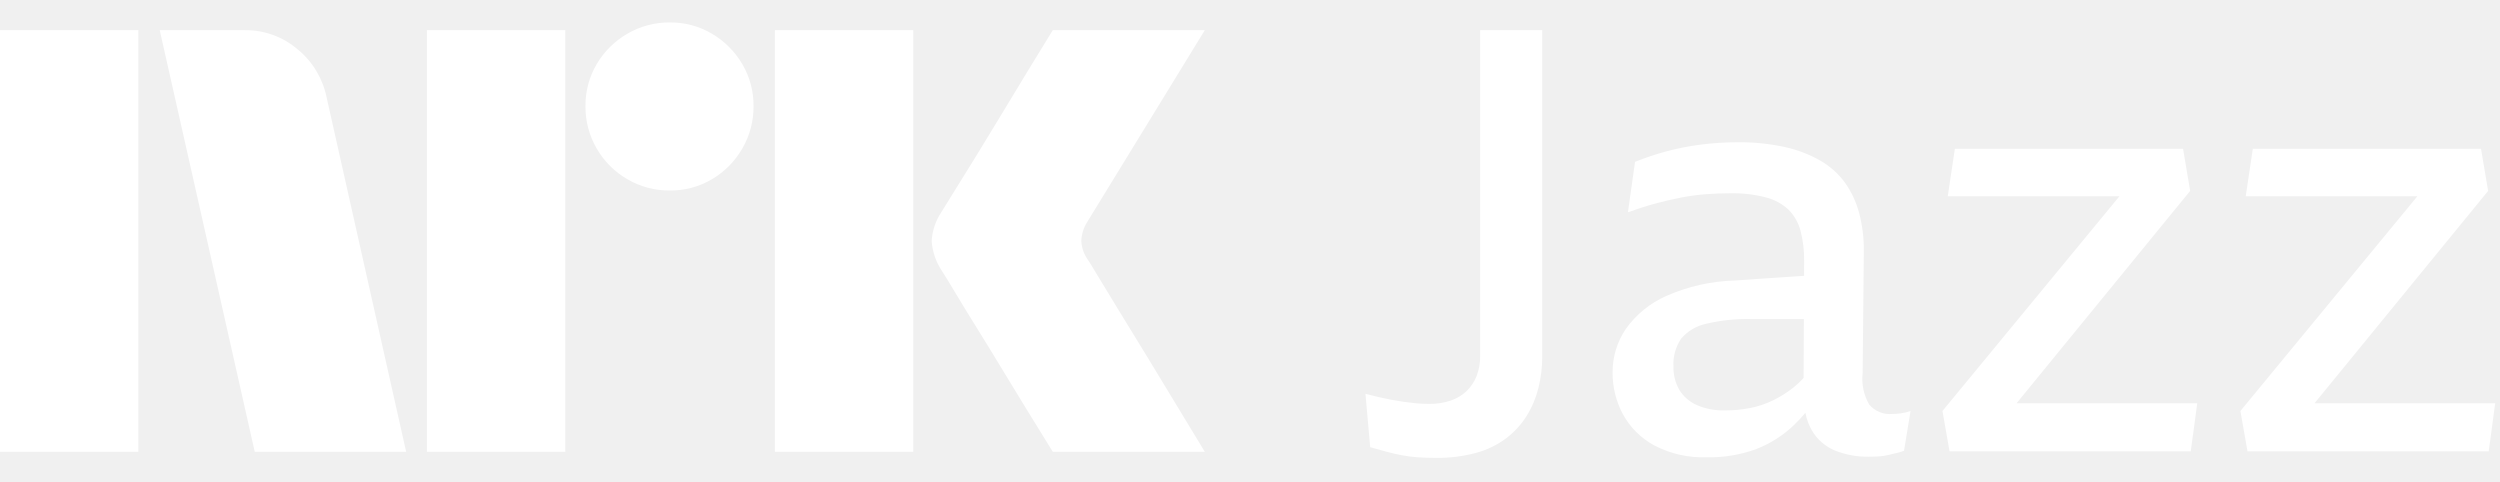
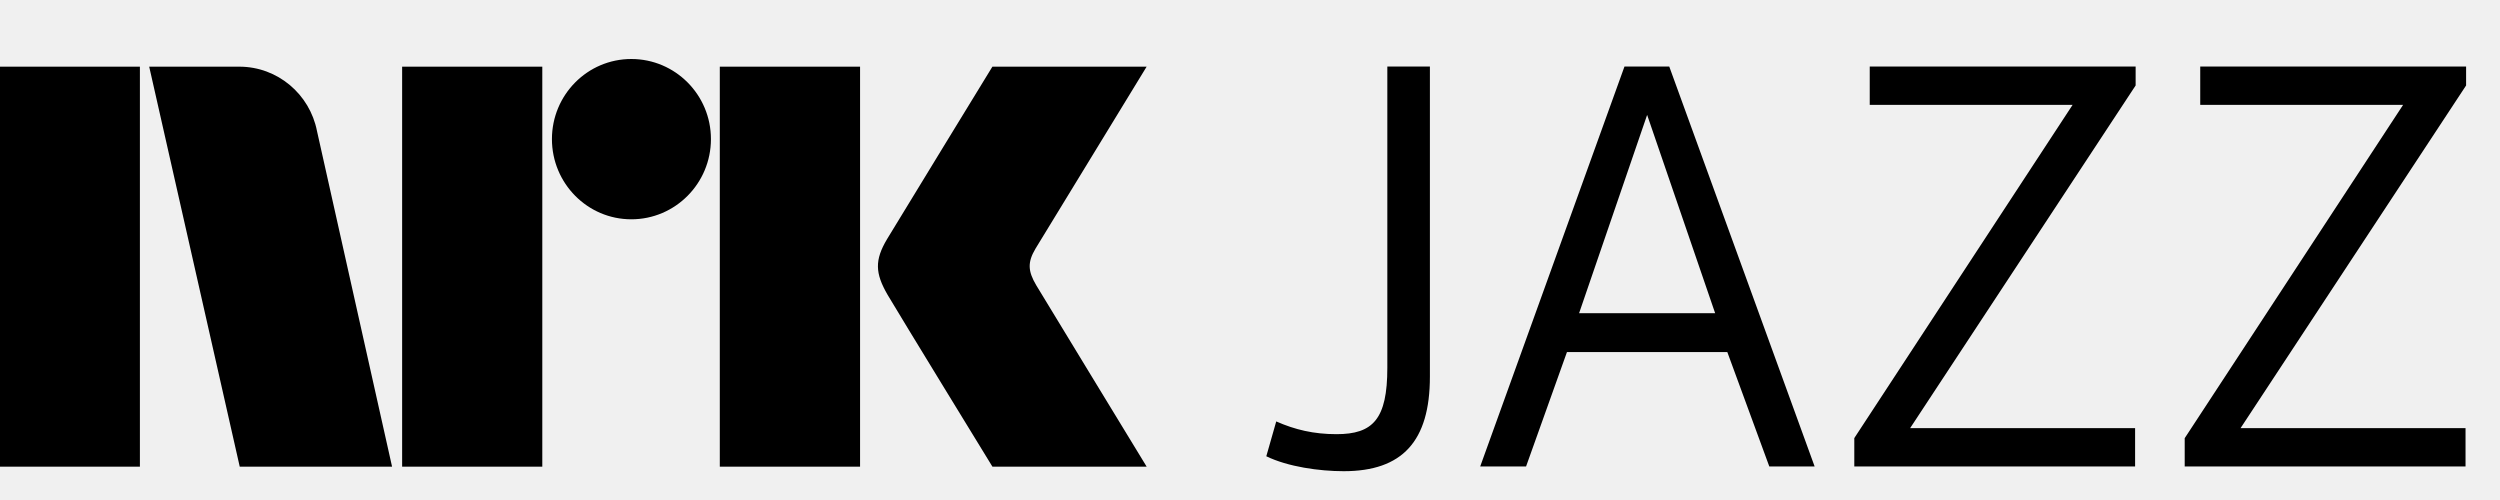
- <svg xmlns="http://www.w3.org/2000/svg" viewBox="0 0 249 48">
-   <path fill="#fff" d="M0 45V3.004h13.78V45H0ZM32.528 9.688 40.453 45h-15.08L15.908 3.004h8.459a7.965 7.965 0 0 1 5.293 1.922 8.31 8.31 0 0 1 2.867 4.762ZM42.523 45V3.004h13.78V45h-13.78Zm24.189-26.026a8.213 8.213 0 0 1-4.228-1.124 8.336 8.336 0 0 1-3.046-3.046 8.206 8.206 0 0 1-1.125-4.229 8.056 8.056 0 0 1 1.125-4.2 8.437 8.437 0 0 1 3.046-3.016 8.232 8.232 0 0 1 4.228-1.124 8.083 8.083 0 0 1 4.199 1.124 8.503 8.503 0 0 1 3.016 3.016 8.075 8.075 0 0 1 1.125 4.2 8.226 8.226 0 0 1-1.125 4.23 8.4 8.4 0 0 1-3.016 3.045 8.059 8.059 0 0 1-4.201 1.124h.002ZM77.18 45V3.004h13.781V45H77.181Zm31.227-19.046c.039.04.334.524.887 1.449.553.925 1.272 2.108 2.159 3.549a1143.28 1143.28 0 0 1 5.589 9.168A854.89 854.89 0 0 0 120 45h-15.141c-.947-1.538-1.804-2.928-2.573-4.17a382.214 382.214 0 0 1-2.453-4.022 351.934 351.934 0 0 0-2.574-4.2 213.445 213.445 0 0 1-2.188-3.578 62.753 62.753 0 0 0-1.272-2.07 6.119 6.119 0 0 1-1.005-2.958 5.744 5.744 0 0 1 .946-2.84c.236-.394.67-1.095 1.3-2.1.632-1.006 1.371-2.198 2.219-3.579a636.03 636.03 0 0 0 2.574-4.229c.869-1.439 1.686-2.79 2.453-4.052.77-1.26 1.628-2.66 2.573-4.2H120l-11.711 19.106a3.773 3.773 0 0 0-.592 1.894c.039.706.286 1.385.709 1.952h.002ZM147.423 35.44a5.404 5.404 0 0 1-.353 2.01 4.226 4.226 0 0 1-1.001 1.506c-.455.428-.998.75-1.59.946-.684.225-1.4.335-2.12.325-.471 0-.913-.02-1.325-.06a26.408 26.408 0 0 1-2.473-.355c-.412-.08-.834-.168-1.266-.265a31.505 31.505 0 0 1-1.295-.325l.471 5.318c.55.158 1.08.305 1.59.442.51.14 1.02.256 1.531.356.525.1 1.056.168 1.59.206.549.04 1.158.059 1.825.06a14.568 14.568 0 0 0 4.033-.504 8.907 8.907 0 0 0 2.974-1.446 8.358 8.358 0 0 0 2.031-2.216 9.687 9.687 0 0 0 1.178-2.778c.259-1.034.387-2.096.383-3.161V3h-6.183v32.44ZM188.464 41.231a2.677 2.677 0 0 1-2.297-.945 5.095 5.095 0 0 1-.647-3.132l.117-12.172a14.233 14.233 0 0 0-.471-3.782 9.303 9.303 0 0 0-1.413-3.014 7.984 7.984 0 0 0-2.444-2.187 12.47 12.47 0 0 0-3.562-1.357 20.871 20.871 0 0 0-4.651-.473c-1.241-.001-2.48.077-3.71.235a25.542 25.542 0 0 0-3.445.68c-1.049.286-2.081.631-3.091 1.035l-.707 5.022c.982-.354 1.914-.65 2.797-.886a35.559 35.559 0 0 1 2.562-.591 21.493 21.493 0 0 1 2.443-.324c.804-.06 1.599-.089 2.385-.09a13.149 13.149 0 0 1 3.562.414 5.12 5.12 0 0 1 2.267 1.242 4.69 4.69 0 0 1 1.178 2.097c.251.975.37 1.978.353 2.984l-.007 1.483-6.882.467a18.249 18.249 0 0 0-6.83 1.536 9.804 9.804 0 0 0-4.034 3.28 7.653 7.653 0 0 0-1.324 4.342 8.673 8.673 0 0 0 1.03 4.167 7.759 7.759 0 0 0 3.121 3.1 10.457 10.457 0 0 0 5.211 1.183 13.525 13.525 0 0 0 4.975-.827 11.467 11.467 0 0 0 3.71-2.363c.407-.392.794-.805 1.158-1.238.114.612.33 1.2.638 1.741a4.76 4.76 0 0 0 2.296 2.01c1.066.429 2.208.64 3.356.62.354 0 .697-.011 1.031-.03.328-.02.653-.07.971-.149.314-.078.598-.146.854-.206.231-.052.457-.12.677-.207l.648-3.958c-.325.111-.66.19-1.001.236a6.723 6.723 0 0 1-.824.057Zm-9.804-2.659c-.639.507-1.33.943-2.061 1.301a9.292 9.292 0 0 1-2.296.768c-.825.16-1.663.238-2.503.236a6.613 6.613 0 0 1-2.797-.532 3.849 3.849 0 0 1-1.737-1.506 4.427 4.427 0 0 1-.589-2.334 4.491 4.491 0 0 1 .766-2.778 4.502 4.502 0 0 1 2.473-1.477 17.888 17.888 0 0 1 4.593-.472h5.156l-.027 5.864a7.886 7.886 0 0 1-.978.93ZM218.139 19.014l-.706-4.196h-22.729l-.707 4.727h17.1l-17.628 21.39.706 4.018h24.024l.648-4.787H200.85l17.289-21.152ZM230.525 40.167l17.292-21.152-.708-4.196h-22.728l-.707 4.727h17.098l-17.628 21.39.707 4.018h24.024l.647-4.787h-17.997Z" />
+ <svg xmlns="http://www.w3.org/2000/svg" style="width:7.5em;height:1.5em" viewBox="0 0 75 15">
+   <path fill="currentColor" d="M31.088 8.559c-.252-.426-.266-.689-.023-1.1L34.399 2h-4.627s-2.78 4.542-3.16 5.173c-.376.63-.36 1.023.015 1.67C27.008 9.49 29.773 14 29.773 14h4.627s-3.275-5.374-3.312-5.441M21.594 14h4.208V2h-4.208m-2.654-.23c-1.316 0-2.382 1.075-2.382 2.403 0 1.327 1.065 2.406 2.382 2.406 1.319 0 2.388-1.079 2.388-2.406 0-1.328-1.07-2.403-2.388-2.403M12.064 14h4.205V2h-4.205M0 14h4.197V2H0m9.509 1.928C9.293 2.828 8.331 2 7.179 2h-2.703L7.192 14h4.57L9.509 3.928zM65.542 13.144l6.551-9.998h-6.086V1.997h7.976v.567L67.217 12.844h6.749v1.149h-8.425v-.849m-9.913 0l6.55-9.998h-6.086V1.997h7.977v.567L57.304 12.844h6.749v1.149h-8.424v-.849m-4.175-3.749L49.414 3.447l-2.041 5.948h4.08zM50.078 1.997l4.361 11.997h-1.36l-1.26-3.433h-4.81l-1.227 3.433h-1.376L48.734 1.997h1.344zm-7.181 9.303c0 1.941-.829 2.836-2.586 2.836-.73 0-1.676-.133-2.322-.448l.298-1.045c.563.249 1.128.382 1.808.382 1.094 0 1.525-.448 1.525-1.99V1.997h1.277v9.303" />
</svg>
